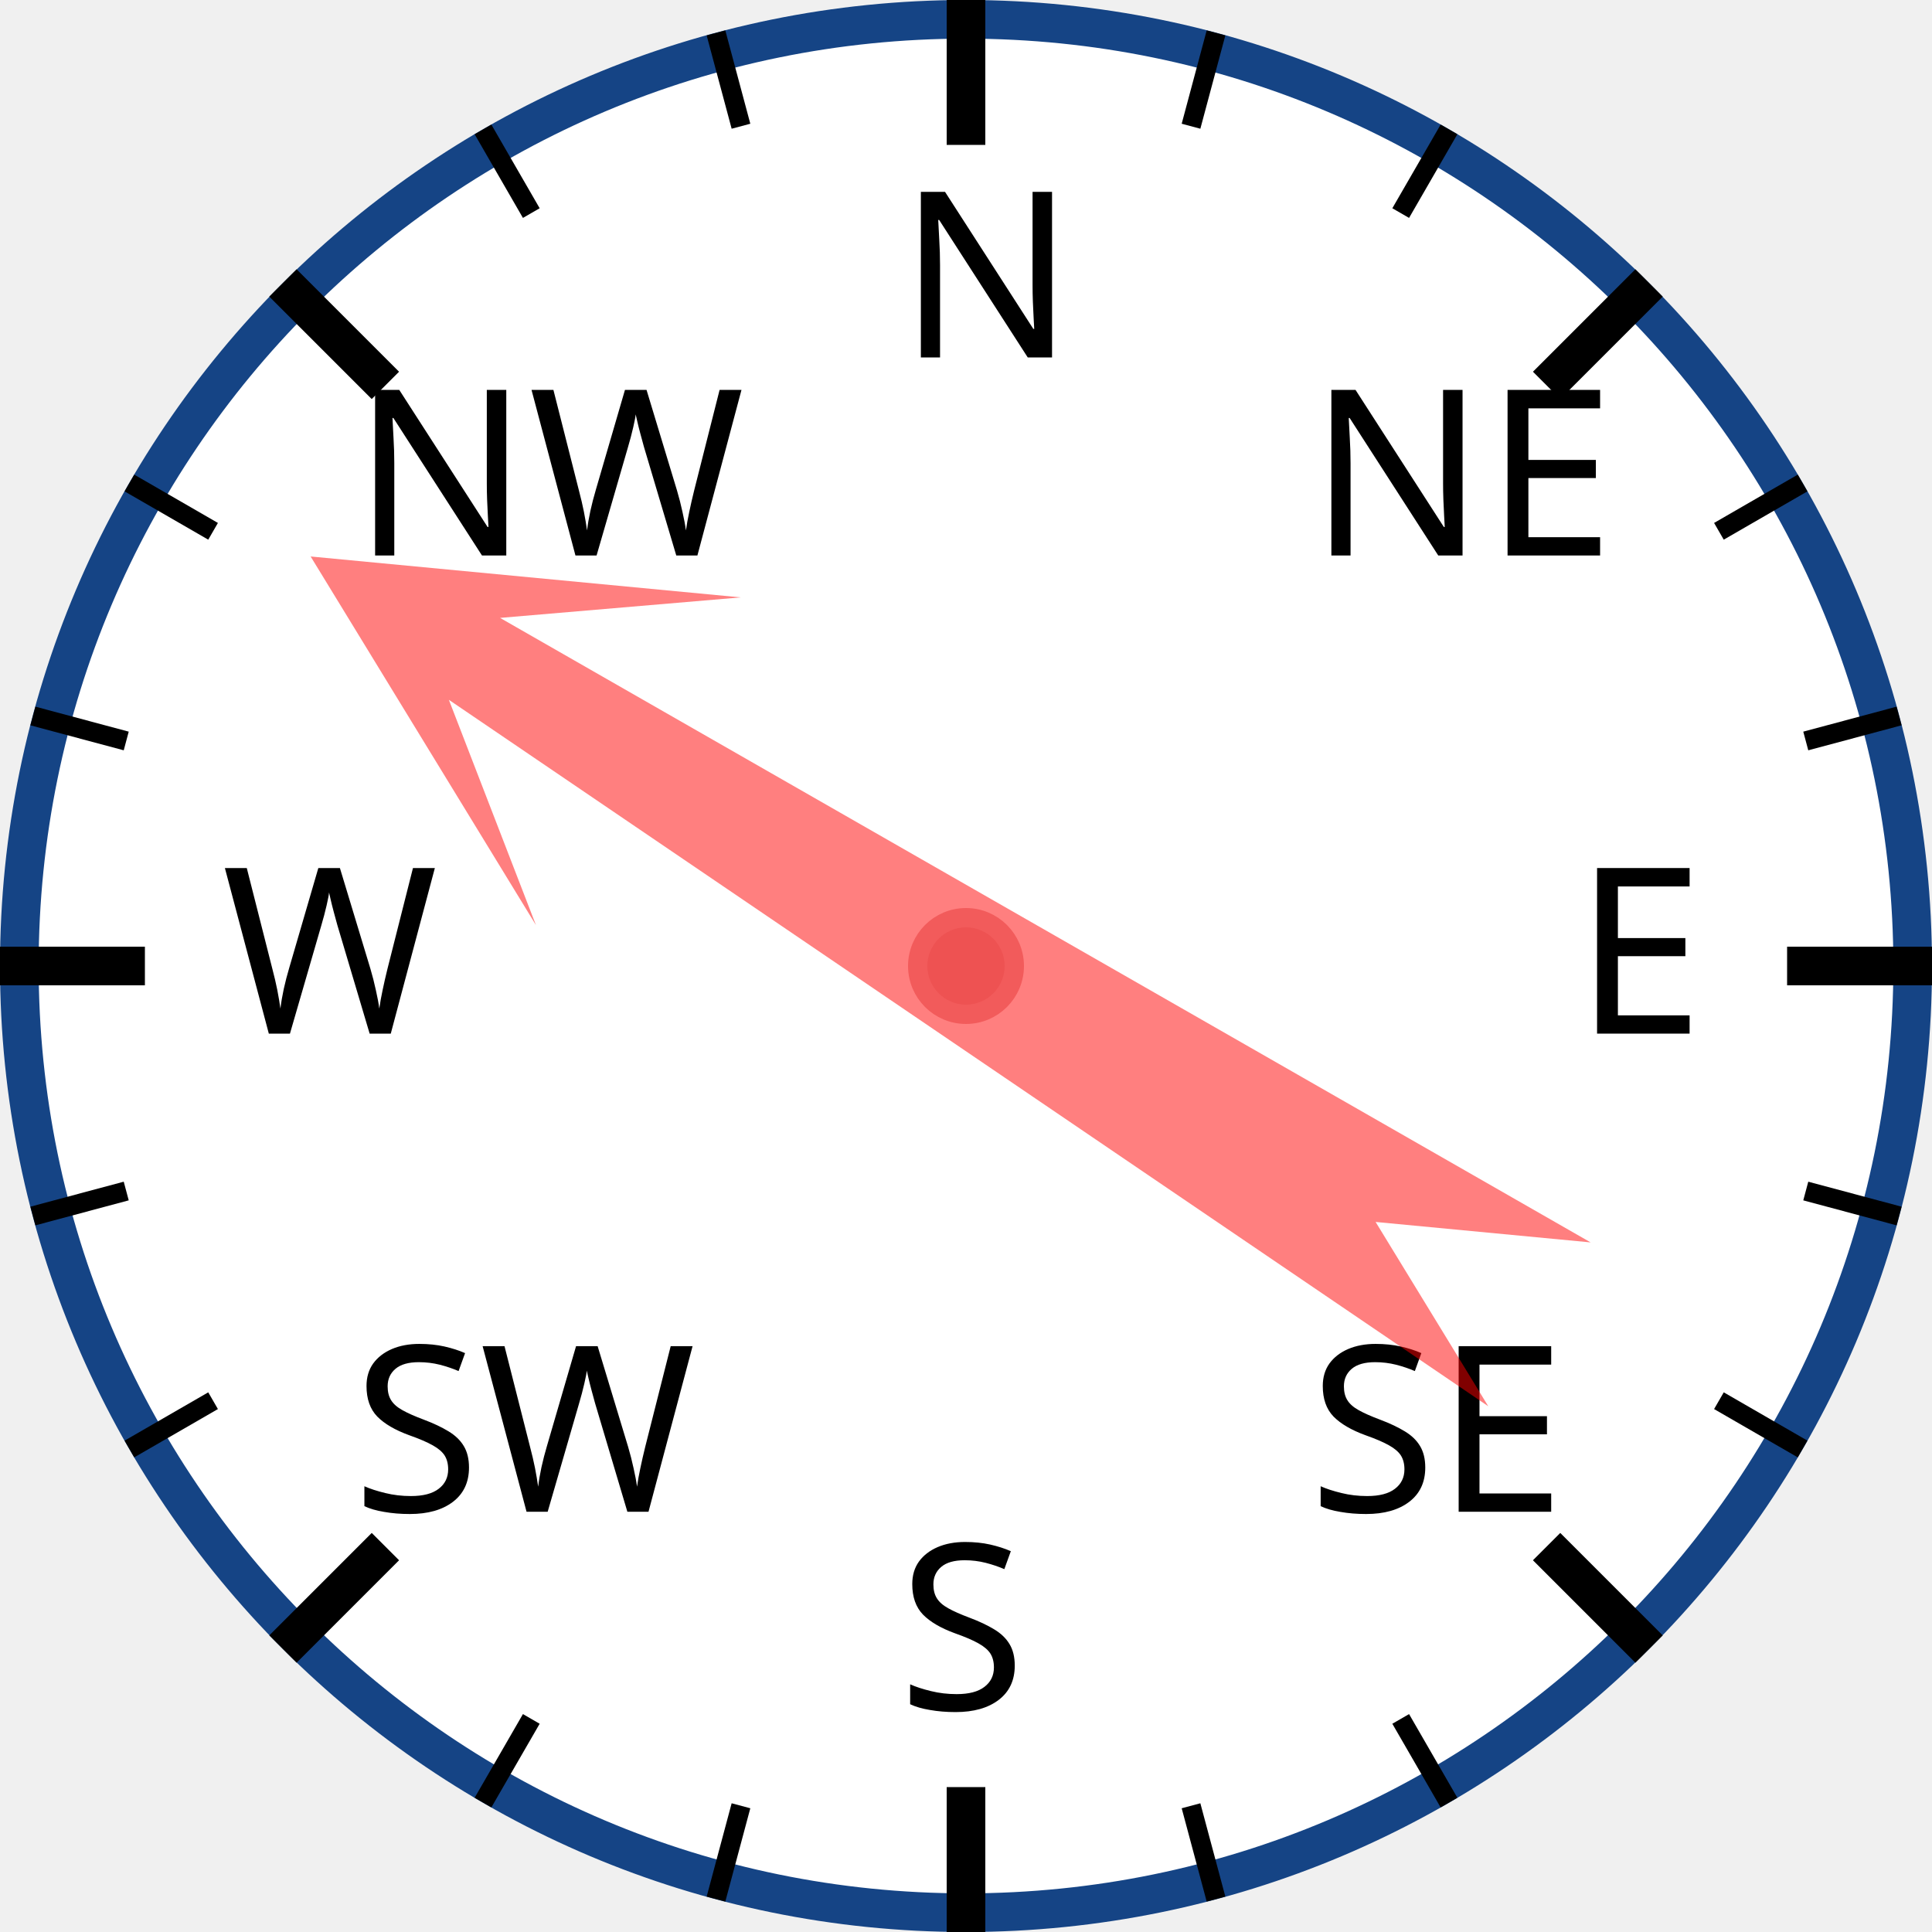
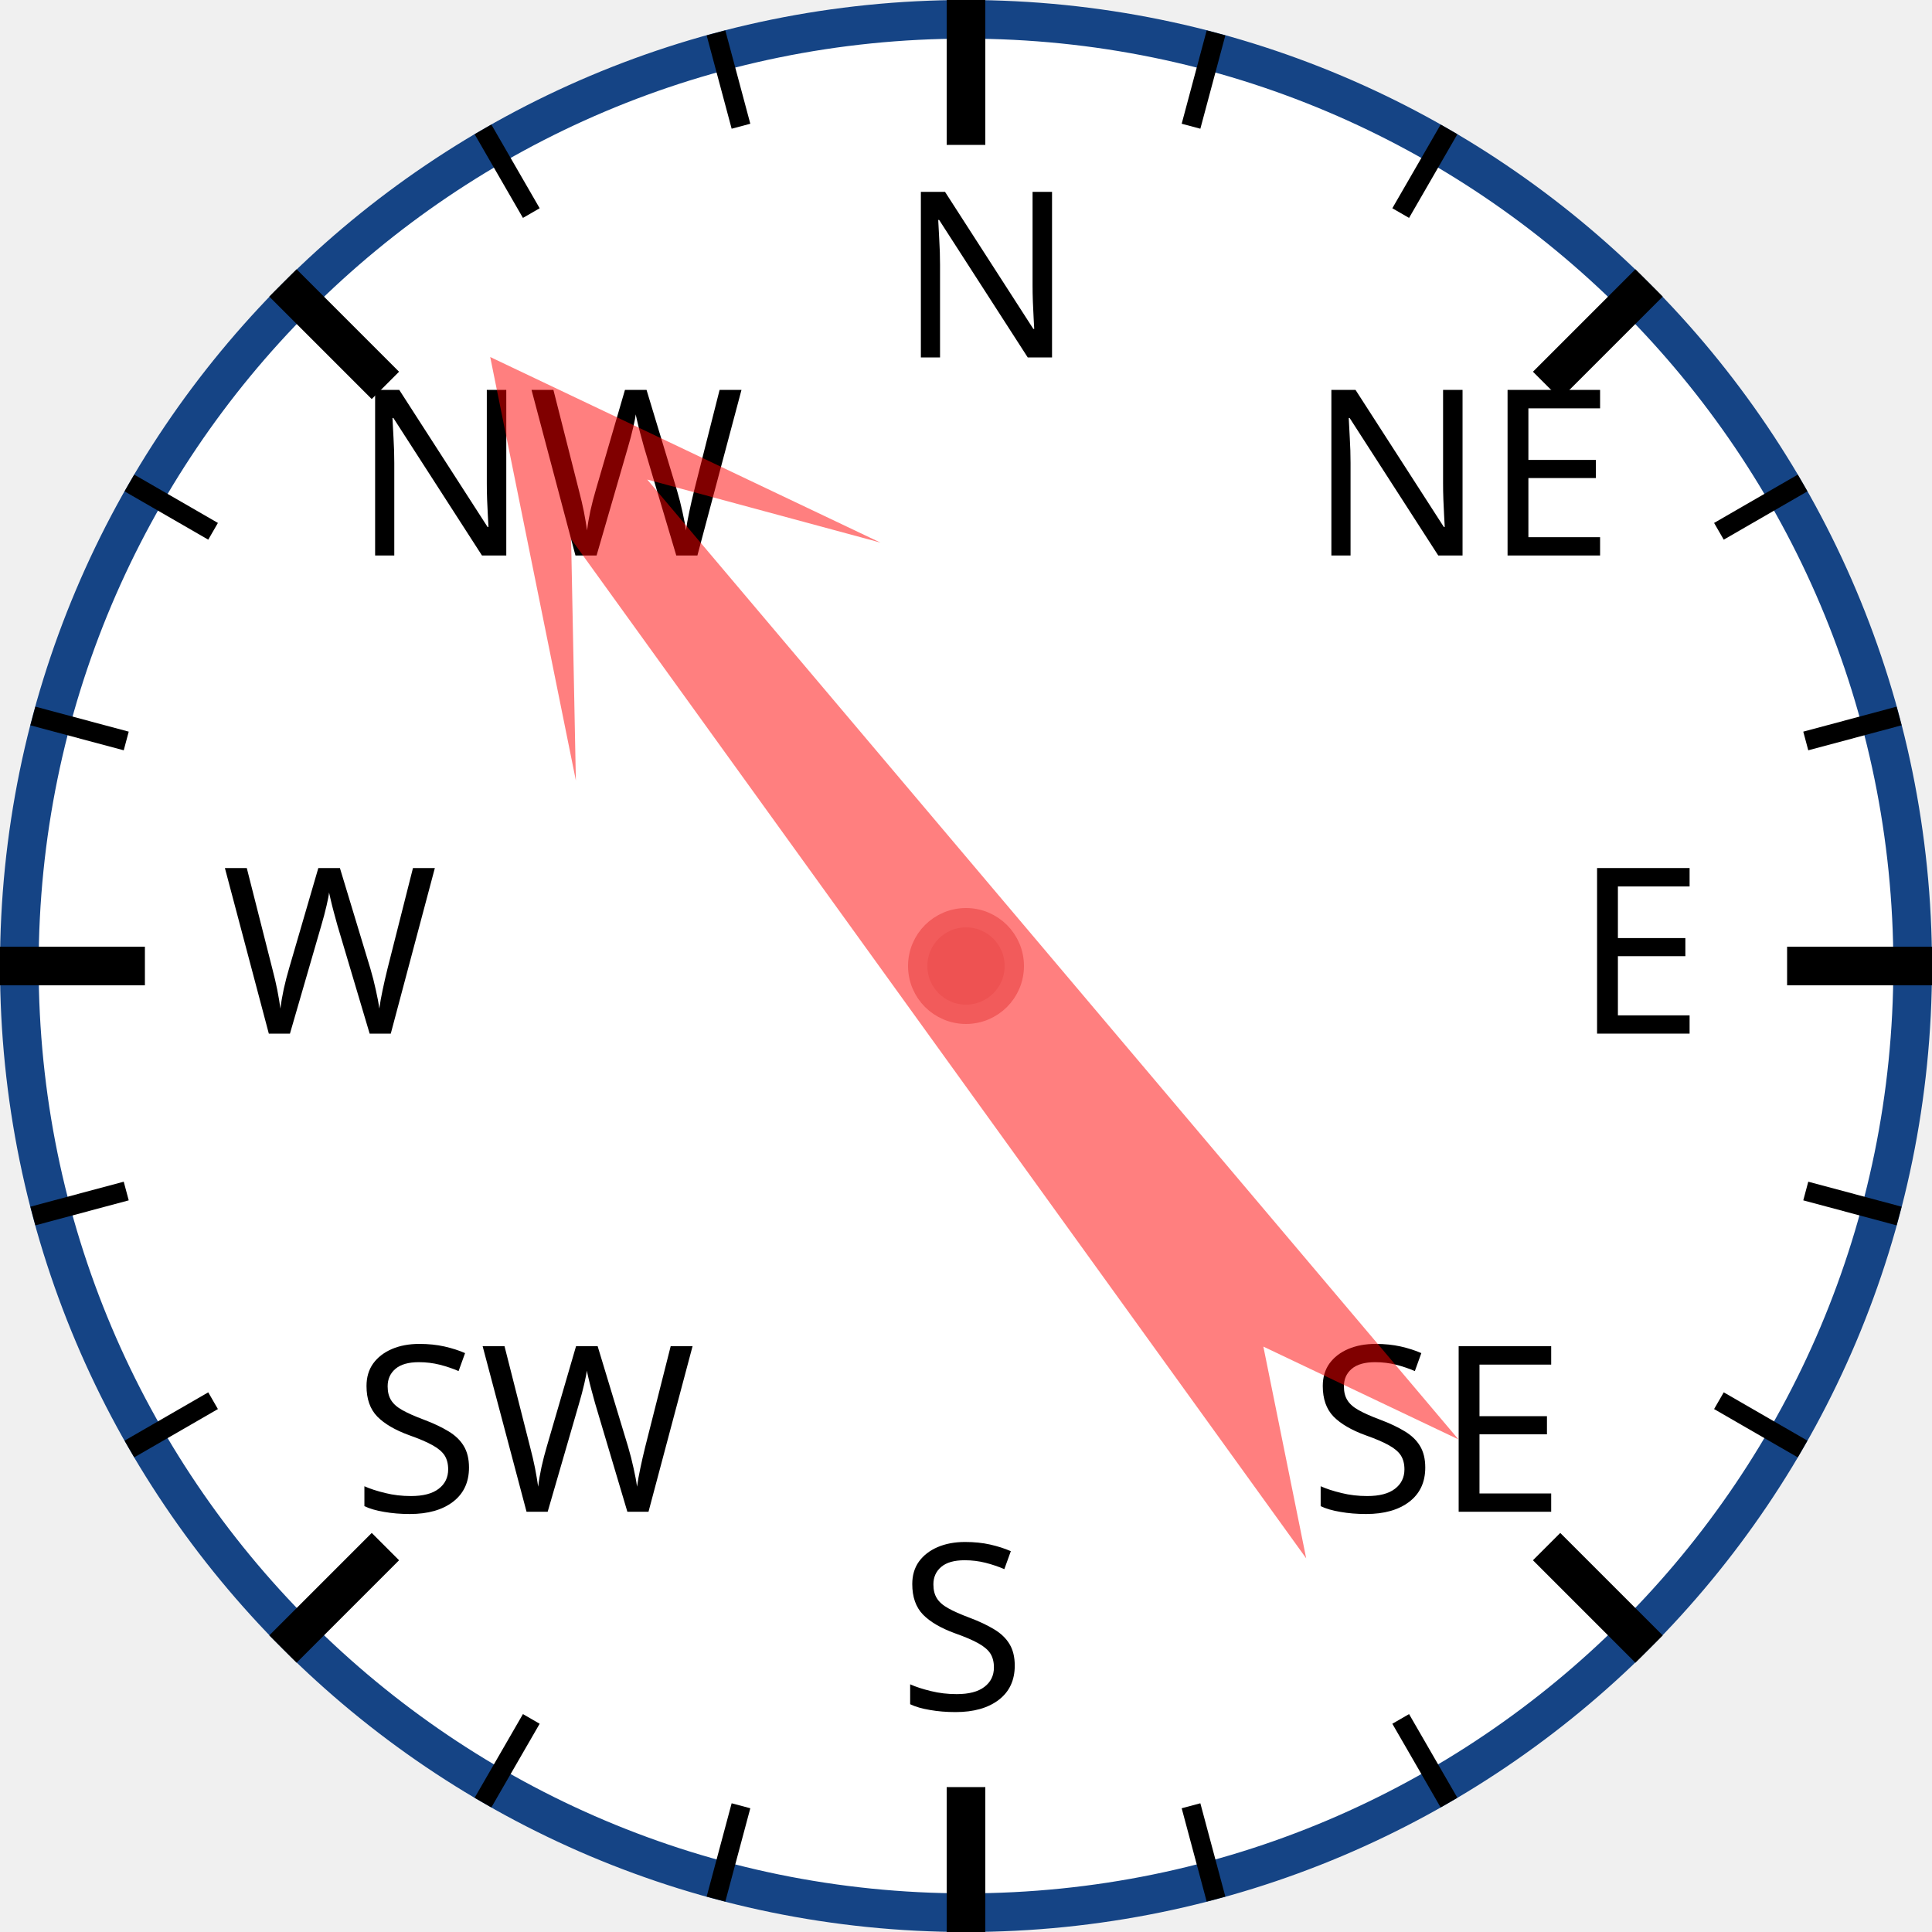
<svg xmlns="http://www.w3.org/2000/svg" width="120px" height="120px" viewBox="0 0 200 200">
  <circle cx="100" cy="100" r="98" style="fill: white; stroke: #154485; stroke-width: 4;" />
  <text x="93.0" y="37.0" style="font-family: sans-serif; font-size: 18pt;">N</text>
  <line x1="100.0" y1="0.0" x2="100.0" y2="15.0" style="stroke: black; stroke-width: 4;" />
  <line x1="74.118" y1="3.407" x2="76.706" y2="13.067" style="stroke: black; stroke-width: 2;" />
  <line x1="50" y1="13.397" x2="55" y2="22.058" style="stroke: black; stroke-width: 2;" />
  <text x="36.503" y="57.503" style="font-family: sans-serif; font-size: 18pt;">NW</text>
  <line x1="29.289" y1="29.289" x2="39.896" y2="39.896" style="stroke: black; stroke-width: 4;" />
  <line x1="13.397" y1="50" x2="22.058" y2="55" style="stroke: black; stroke-width: 2;" />
  <line x1="3.407" y1="74.118" x2="13.067" y2="76.706" style="stroke: black; stroke-width: 2;" />
  <text x="23.0" y="107.0" style="font-family: sans-serif; font-size: 18pt;">W</text>
  <line x1="0.0" y1="100.0" x2="15.0" y2="100.0" style="stroke: black; stroke-width: 4;" />
  <line x1="3.407" y1="125.882" x2="13.067" y2="123.294" style="stroke: black; stroke-width: 2;" />
  <line x1="13.397" y1="150" x2="22.058" y2="145" style="stroke: black; stroke-width: 2;" />
  <text x="36.503" y="156.497" style="font-family: sans-serif; font-size: 18pt;">SW</text>
  <line x1="29.289" y1="170.711" x2="39.896" y2="160.104" style="stroke: black; stroke-width: 4;" />
  <line x1="50" y1="186.603" x2="55" y2="177.942" style="stroke: black; stroke-width: 2;" />
  <line x1="74.118" y1="196.593" x2="76.706" y2="186.933" style="stroke: black; stroke-width: 2;" />
  <text x="93" y="177.0" style="font-family: sans-serif; font-size: 18pt;">S</text>
  <line x1="100" y1="200.0" x2="100" y2="185.0" style="stroke: black; stroke-width: 4;" />
  <line x1="125.882" y1="196.593" x2="123.294" y2="186.933" style="stroke: black; stroke-width: 2;" />
  <line x1="150.0" y1="186.603" x2="145.0" y2="177.942" style="stroke: black; stroke-width: 2;" />
  <text x="135.497" y="156.497" style="font-family: sans-serif; font-size: 18pt;">SE</text>
  <line x1="170.711" y1="170.711" x2="160.104" y2="160.104" style="stroke: black; stroke-width: 4;" />
  <line x1="186.603" y1="150" x2="177.942" y2="145" style="stroke: black; stroke-width: 2;" />
  <line x1="196.593" y1="125.882" x2="186.933" y2="123.294" style="stroke: black; stroke-width: 2;" />
  <text x="163.0" y="107" style="font-family: sans-serif; font-size: 18pt;">E</text>
  <line x1="200.0" y1="100" x2="185.0" y2="100" style="stroke: black; stroke-width: 4;" />
  <line x1="196.593" y1="74.118" x2="186.933" y2="76.706" style="stroke: black; stroke-width: 2;" />
  <line x1="186.603" y1="50" x2="177.942" y2="55" style="stroke: black; stroke-width: 2;" />
  <text x="135.497" y="57.503" style="font-family: sans-serif; font-size: 18pt;">NE</text>
  <line x1="170.711" y1="29.289" x2="160.104" y2="39.896" style="stroke: black; stroke-width: 4;" />
  <line x1="150" y1="13.397" x2="145" y2="22.058" style="stroke: black; stroke-width: 2;" />
  <line x1="125.882" y1="3.407" x2="123.294" y2="13.067" style="stroke: black; stroke-width: 2;" />
-   <polygon points="100 20 120 60 105 40 110 170 100 150 90 170 95 40 80 60" style="fill: red; fill-opacity: 0.5;" transform="rotate(302,100,100)" />
+   <polygon points="100 20 120 60 105 40 110 170 100 150 90 170 95 40 80 60" style="fill: red; fill-opacity: 0.5;" transform="rotate(322,100,100)" />
  <circle cx="100" cy="100" r="5" style="fill: #EE5252; stroke: #F25B5B; stroke-width: 2;" />
</svg>
